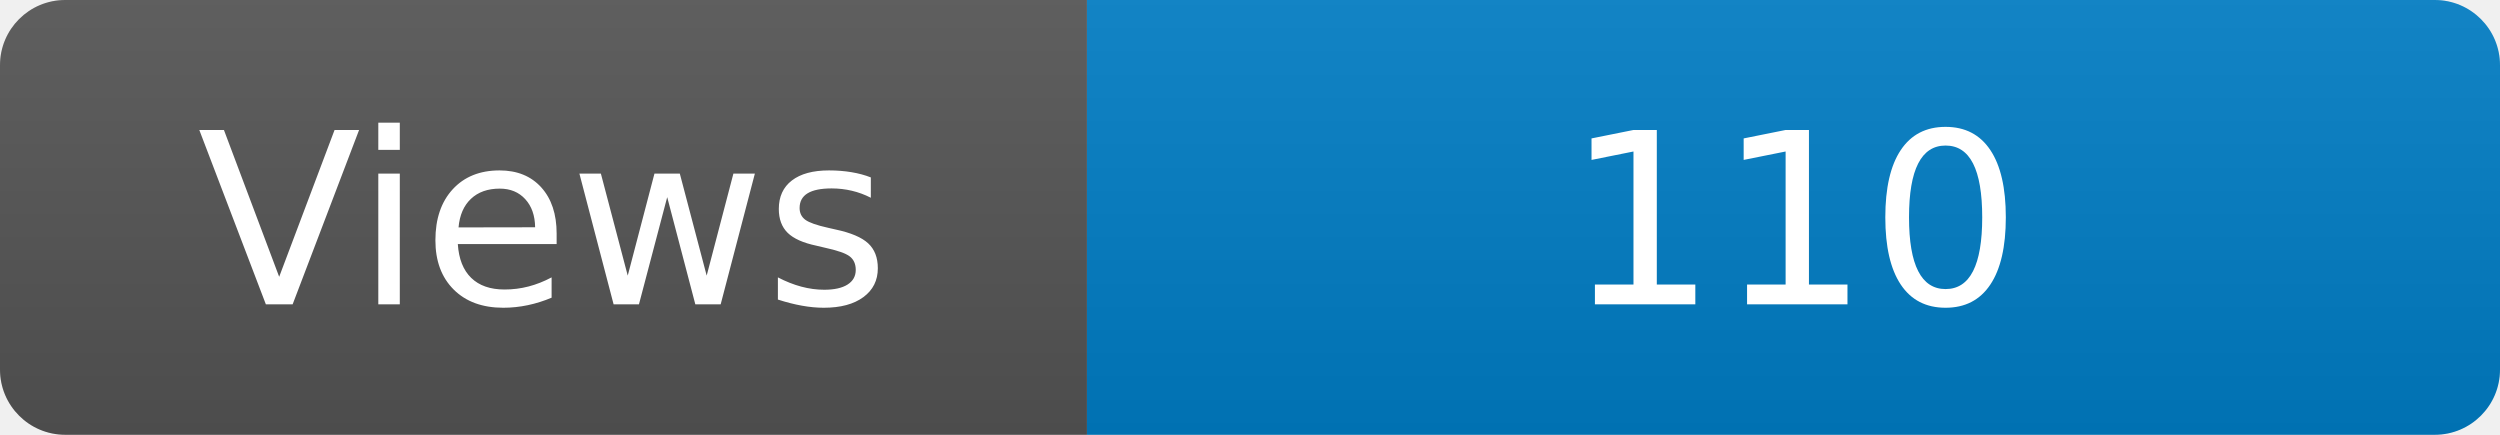
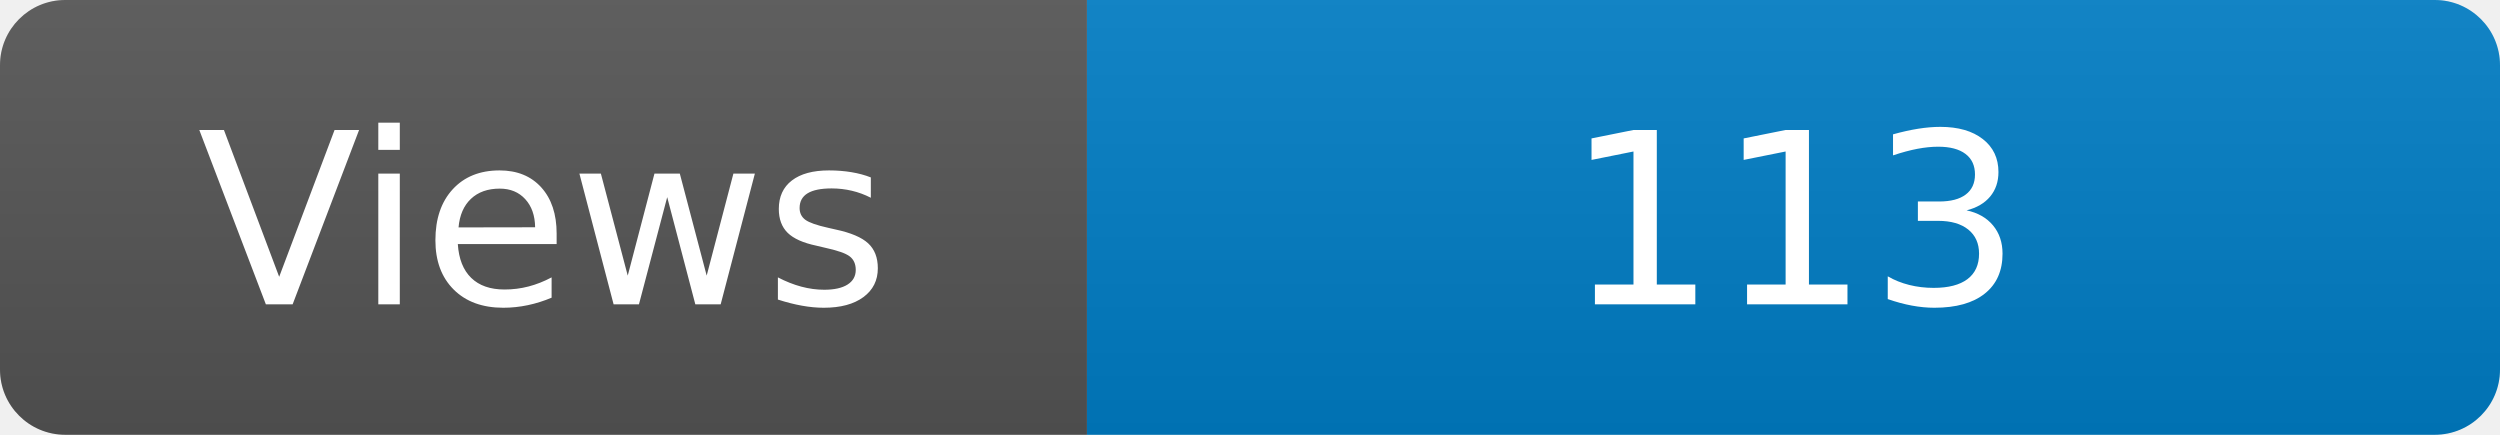
<svg xmlns="http://www.w3.org/2000/svg" width="115" height="20" role="img" aria-label="Maintained?: yes">
  <linearGradient id="s" x2="0" y2="100%">
    <stop offset="0" stop-color="#bbb" stop-opacity=".1" />
    <stop offset="1" stop-opacity=".1" />
  </linearGradient>
  <clipPath id="r">
    <rect width="115" height="20" rx="3" fill="#fff" />
  </clipPath>
  <g clip-path="url(#r)">
    <rect width="50" height="20" fill="#555" />
    <rect x="50" width="160" height="20" fill="#007ec6" />
    <rect width="115" height="20" fill="url(#s)" />
  </g>
  <g fill="#fff" text-anchor="middle" font-family="Verdana,Geneva,DejaVu Sans,sans-serif" font-size="110">
    <text x="250" y="140" transform="scale(.1)" fill="#fff">Views</text>
-     <text x="825" y="140" transform="scale(.1)" fill="#fff">110</text>
+     <text x="825" y="140" transform="scale(.1)" fill="#fff">113</text>
  </g>
</svg>
